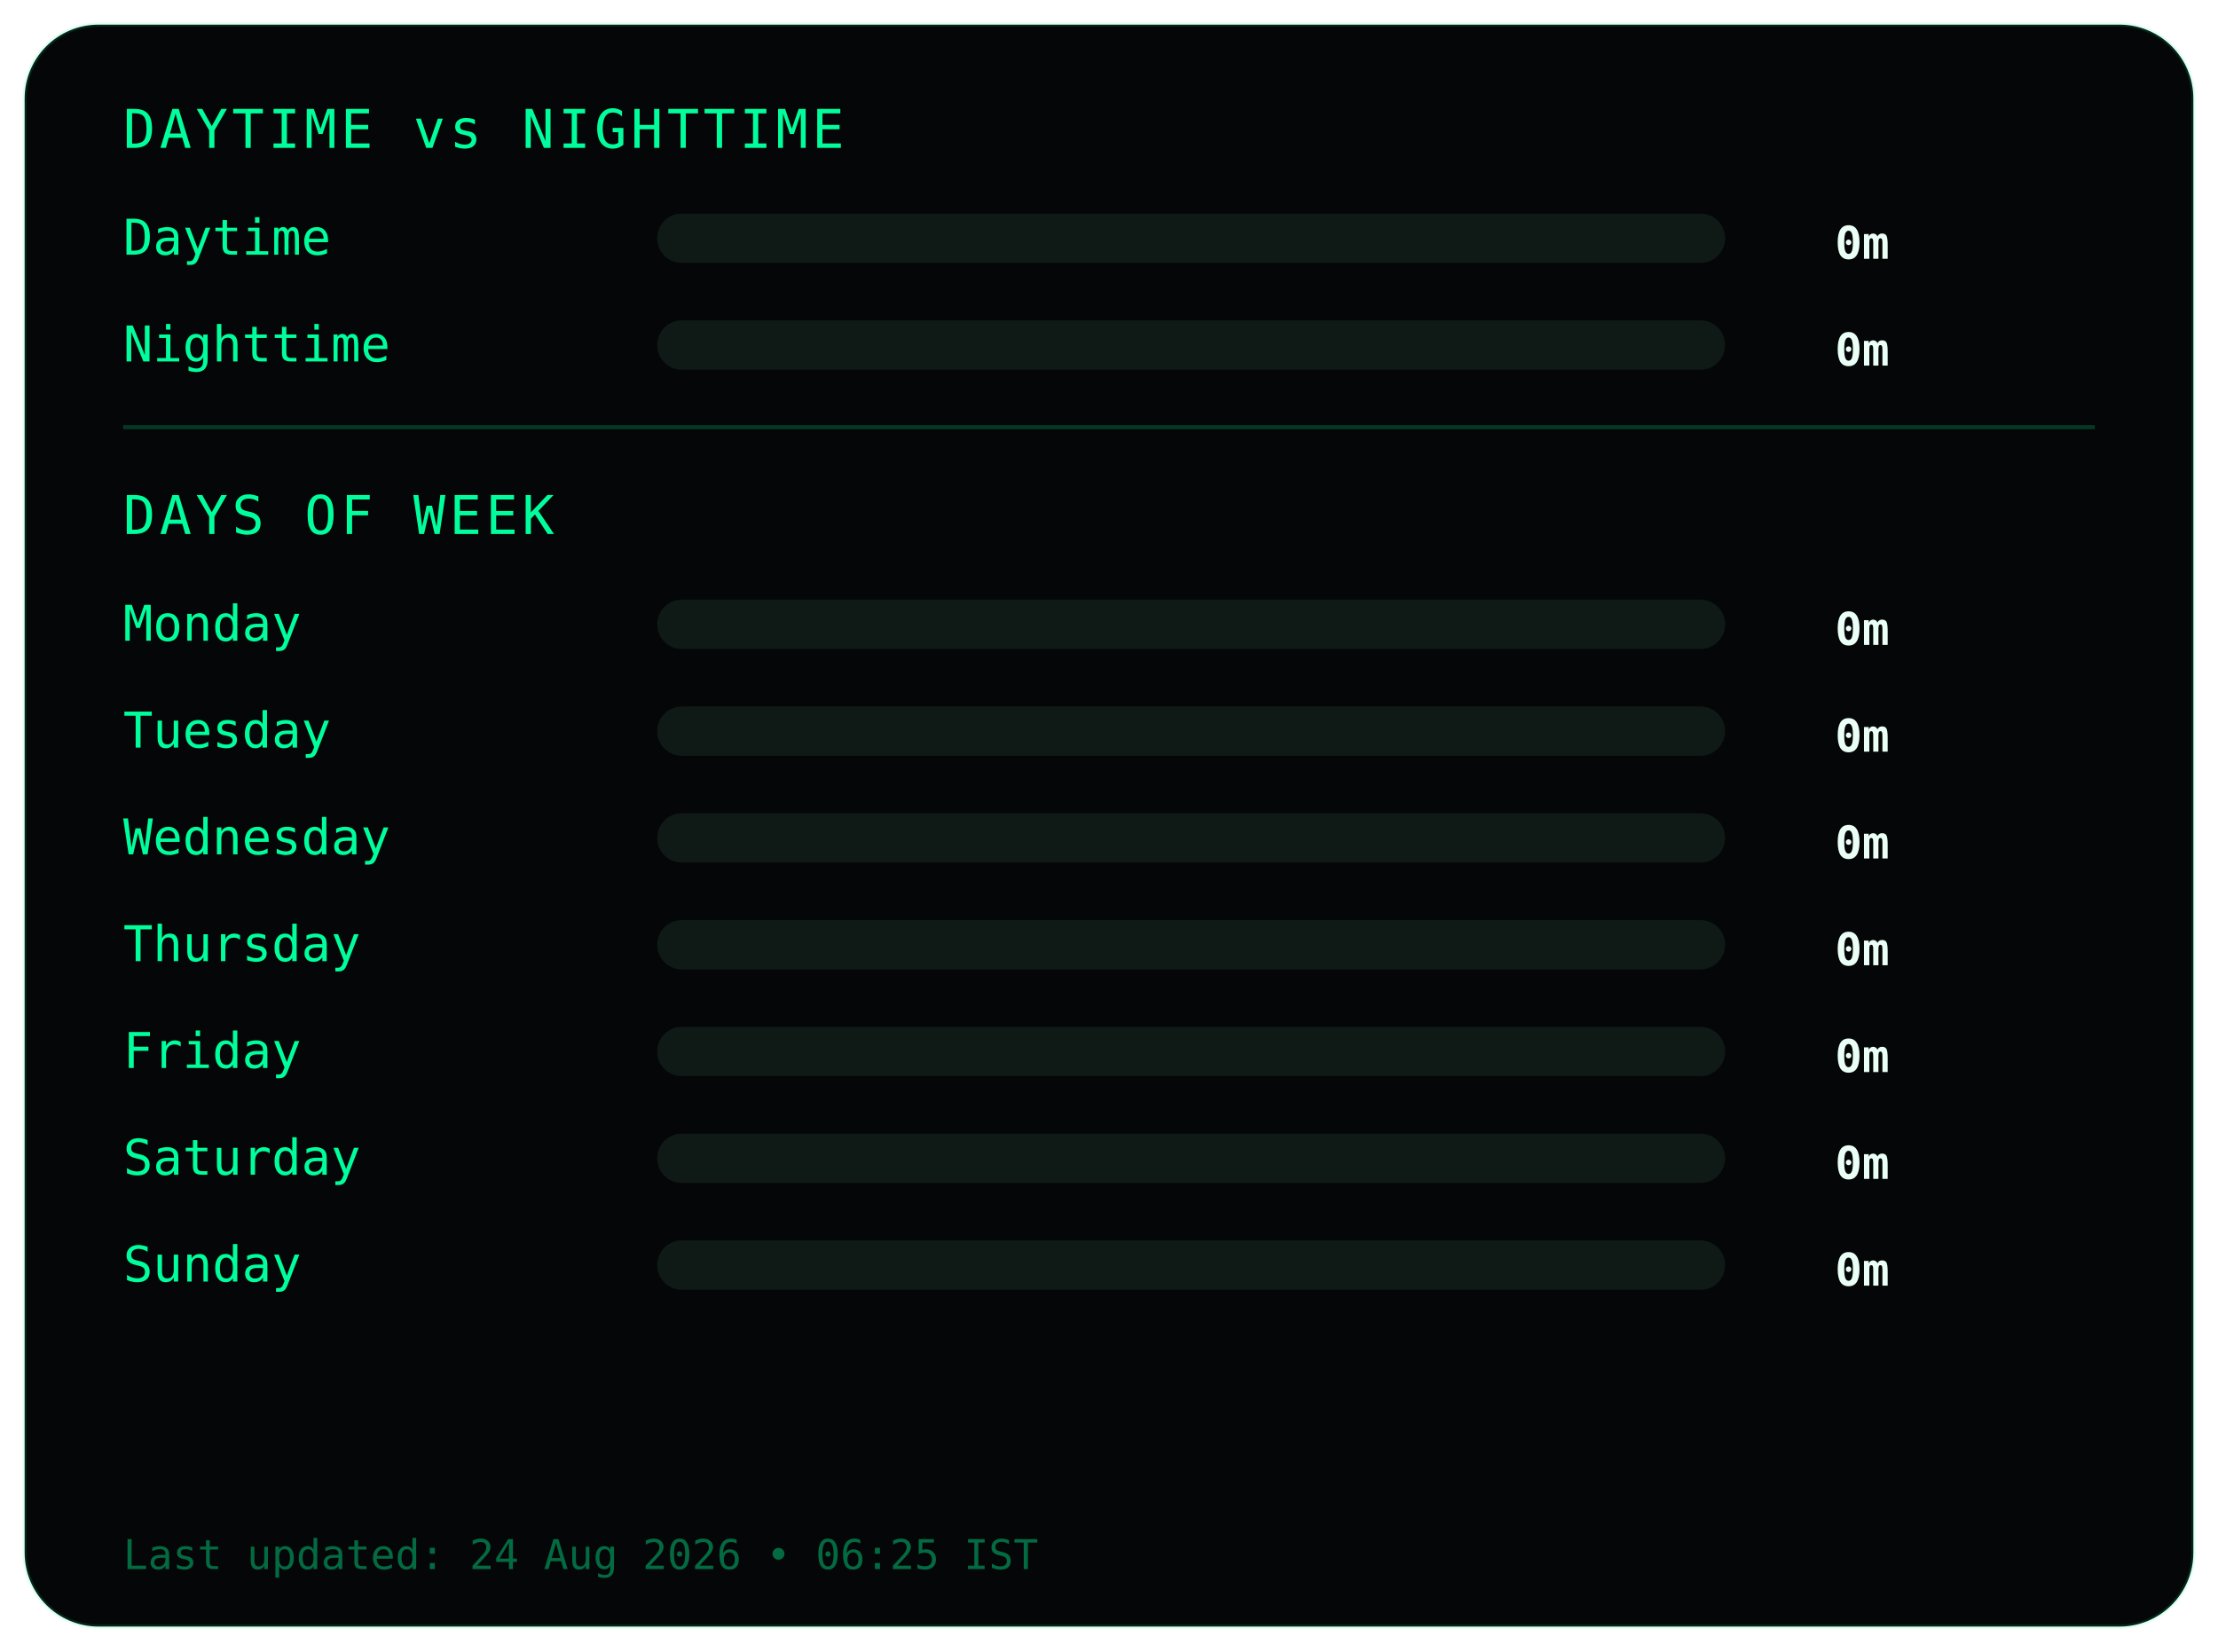
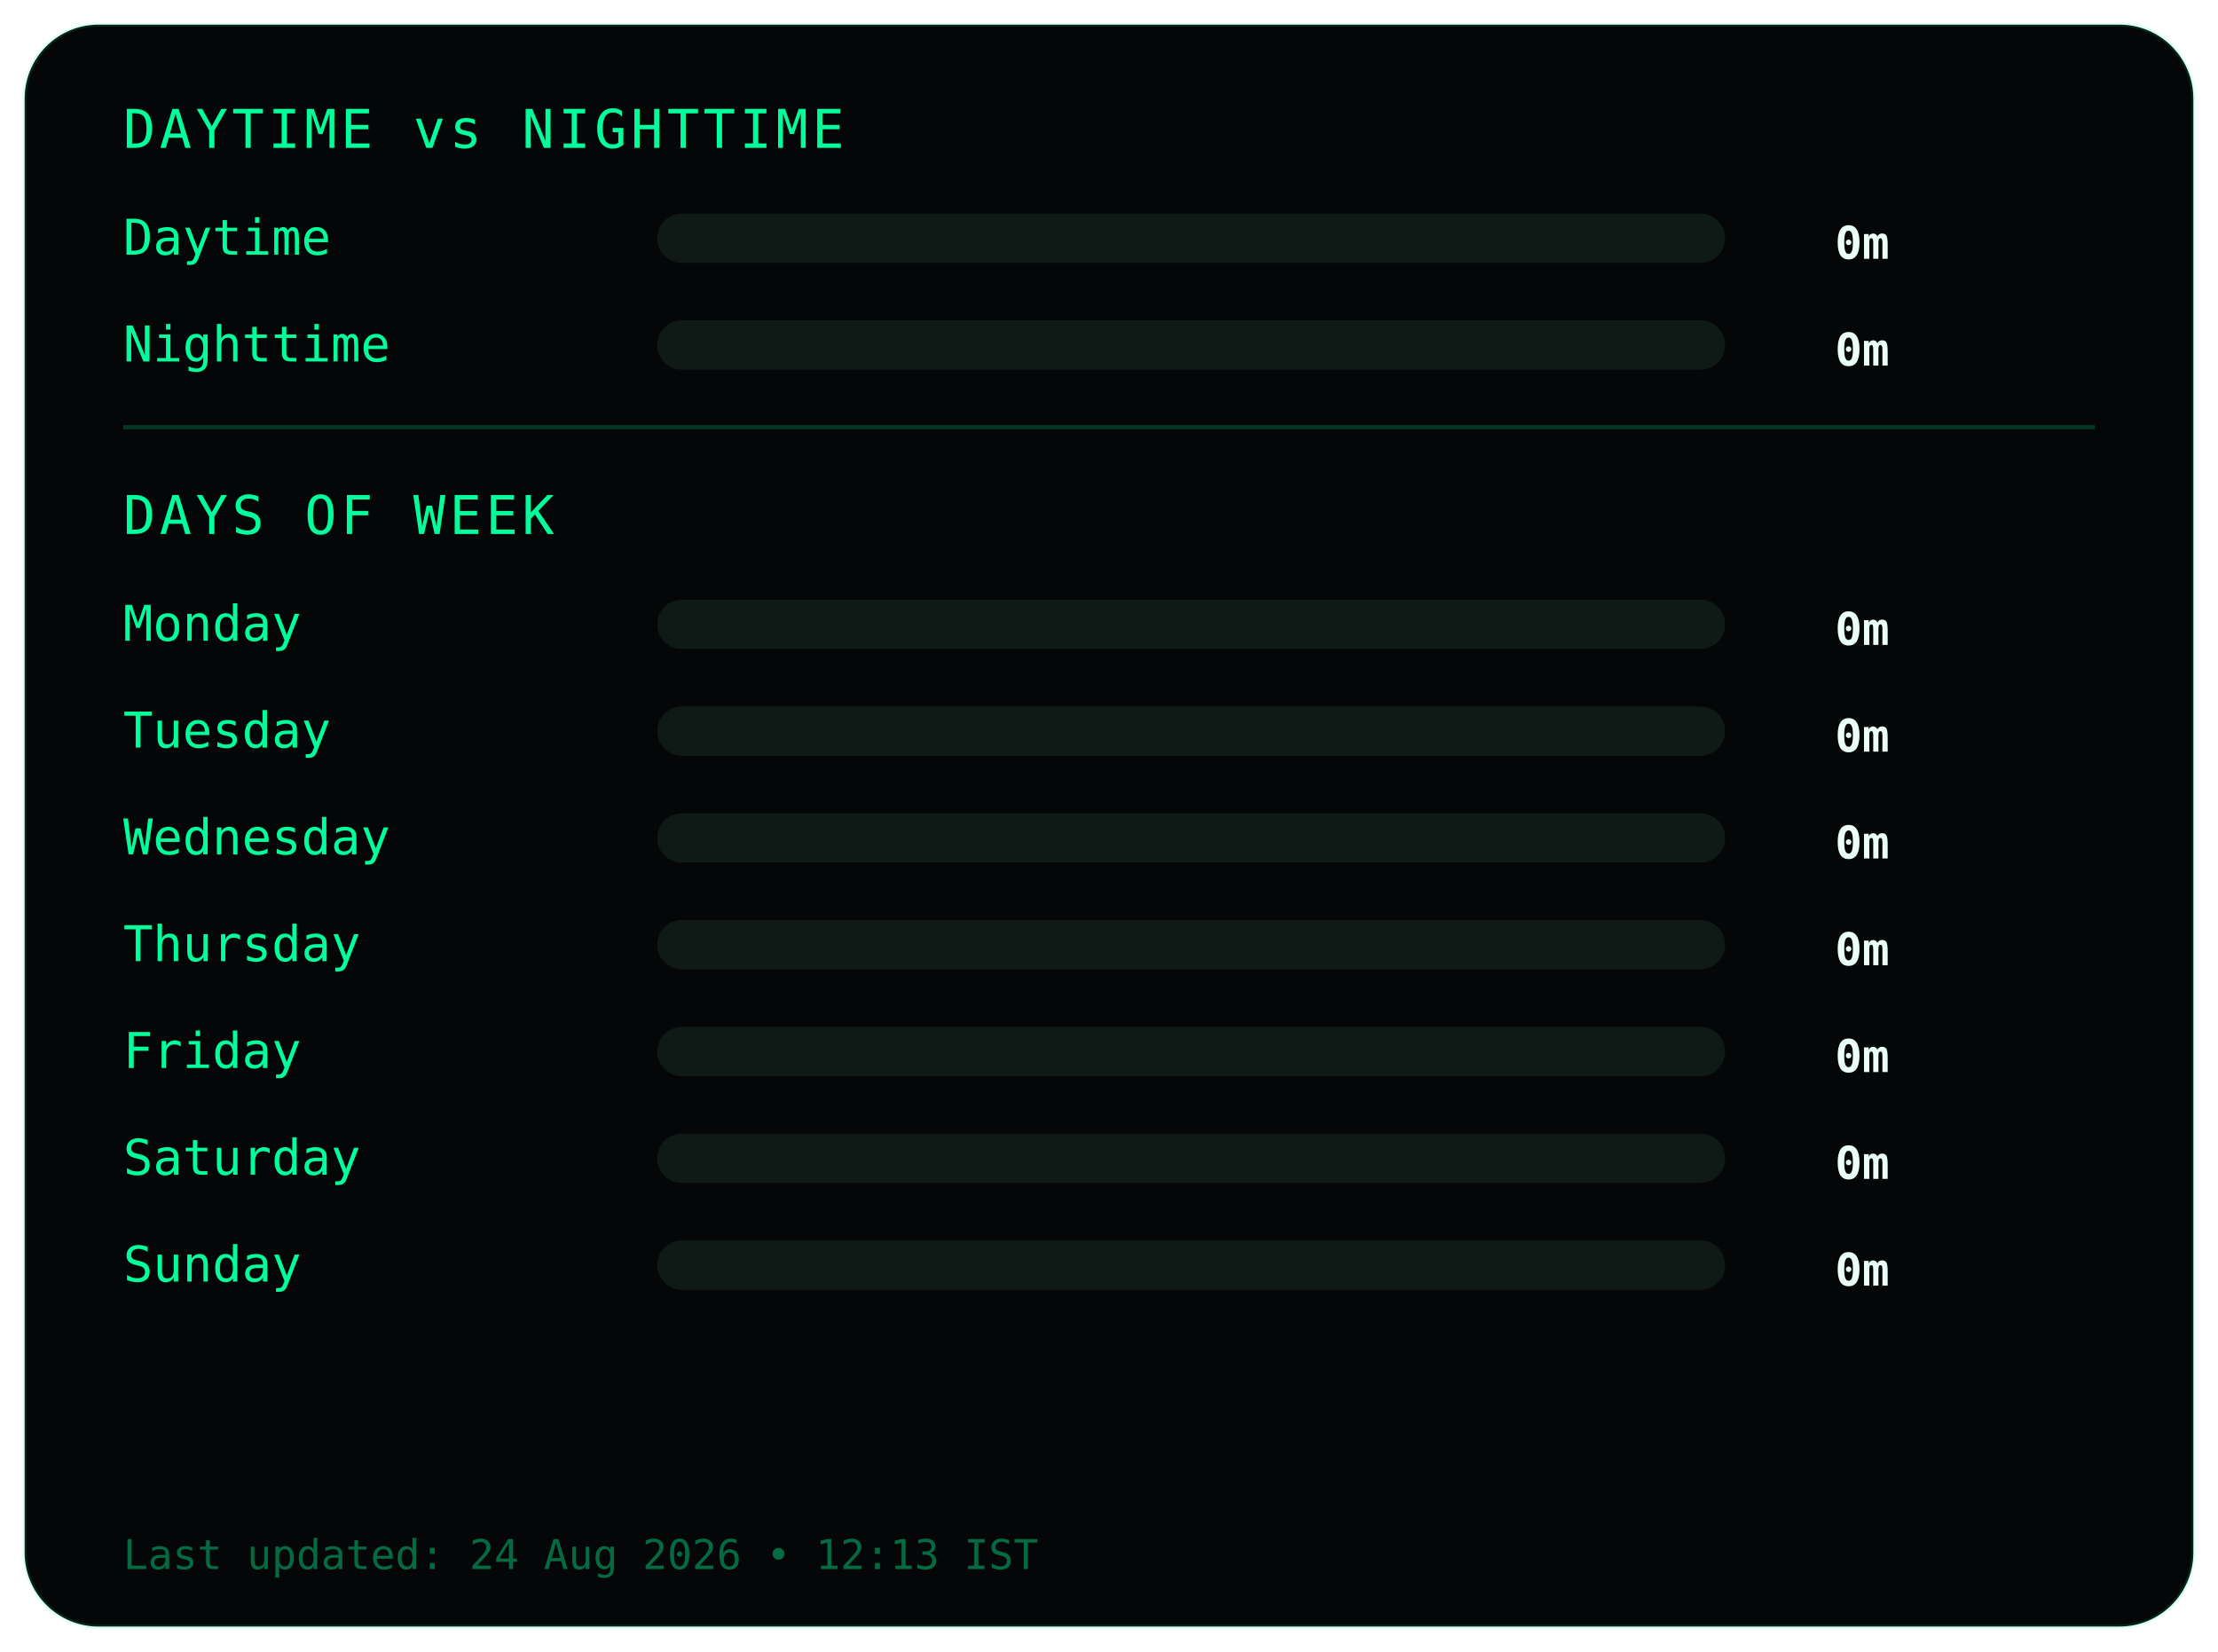
<svg xmlns="http://www.w3.org/2000/svg" width="540" height="402">
  <style>
.frame {
  fill:#050607;
  stroke:#00ff9c22;
  stroke-width:1;
}
.title {
  fill:#00ff9c;
  font-family:monospace;
  font-size:13px;
  letter-spacing:1px;
}
.label {
  fill:#00ff9c;
  font-family:monospace;
  font-size:12px;
}
.value {
  fill:#eafff6;
  font-family:monospace;
  font-size:11px;
  font-weight:bold;
  text-anchor:end;
}
.bar-bg { fill:#0f1a17; }
.bar { fill:#00ff9c; }
.divider { stroke:#00ff9c33; }
.footer {
  fill:#00ff9c66;
  font-family:monospace;
  font-size:10px;
}
</style>
  <rect class="frame" x="6" y="6" rx="18" width="528" height="390" />
  <text class="title" x="30" y="36">DAYTIME vs NIGHTTIME</text>
  <text class="label" x="30" y="62">Daytime</text>
  <rect class="bar-bg" x="160" y="52" width="260" height="12" rx="6" />
  <rect class="bar" x="160" y="52" width="0" height="12" rx="6" />
  <text class="value" x="460" y="63">0m</text>
  <text class="label" x="30" y="88">Nighttime</text>
  <rect class="bar-bg" x="160" y="78" width="260" height="12" rx="6" />
  <rect class="bar" x="160" y="78" width="0" height="12" rx="6" />
  <text class="value" x="460" y="89">0m</text>
  <line class="divider" x1="30" y1="104" x2="510" y2="104" />
  <text class="title" x="30" y="130">DAYS OF WEEK</text>
  <text class="label" x="30" y="156">Monday</text>
  <rect class="bar-bg" x="160" y="146" width="260" height="12" rx="6" />
  <rect class="bar" x="160" y="146" width="0" height="12" rx="6" />
  <text class="value" x="460" y="157">0m</text>
  <text class="label" x="30" y="182">Tuesday</text>
  <rect class="bar-bg" x="160" y="172" width="260" height="12" rx="6" />
  <rect class="bar" x="160" y="172" width="0" height="12" rx="6" />
  <text class="value" x="460" y="183">0m</text>
  <text class="label" x="30" y="208">Wednesday</text>
  <rect class="bar-bg" x="160" y="198" width="260" height="12" rx="6" />
  <rect class="bar" x="160" y="198" width="0" height="12" rx="6" />
  <text class="value" x="460" y="209">0m</text>
  <text class="label" x="30" y="234">Thursday</text>
  <rect class="bar-bg" x="160" y="224" width="260" height="12" rx="6" />
  <rect class="bar" x="160" y="224" width="0" height="12" rx="6" />
  <text class="value" x="460" y="235">0m</text>
  <text class="label" x="30" y="260">Friday</text>
  <rect class="bar-bg" x="160" y="250" width="260" height="12" rx="6" />
  <rect class="bar" x="160" y="250" width="0" height="12" rx="6" />
  <text class="value" x="460" y="261">0m</text>
  <text class="label" x="30" y="286">Saturday</text>
  <rect class="bar-bg" x="160" y="276" width="260" height="12" rx="6" />
  <rect class="bar" x="160" y="276" width="0" height="12" rx="6" />
  <text class="value" x="460" y="287">0m</text>
  <text class="label" x="30" y="312">Sunday</text>
  <rect class="bar-bg" x="160" y="302" width="260" height="12" rx="6" />
  <rect class="bar" x="160" y="302" width="0" height="12" rx="6" />
  <text class="value" x="460" y="313">0m</text>
  <text class="footer" x="30" y="382">
- Last updated: 24 Aug 2026 • 06:25 IST
+ Last updated: 24 Aug 2026 • 12:13 IST
</text>
</svg>
